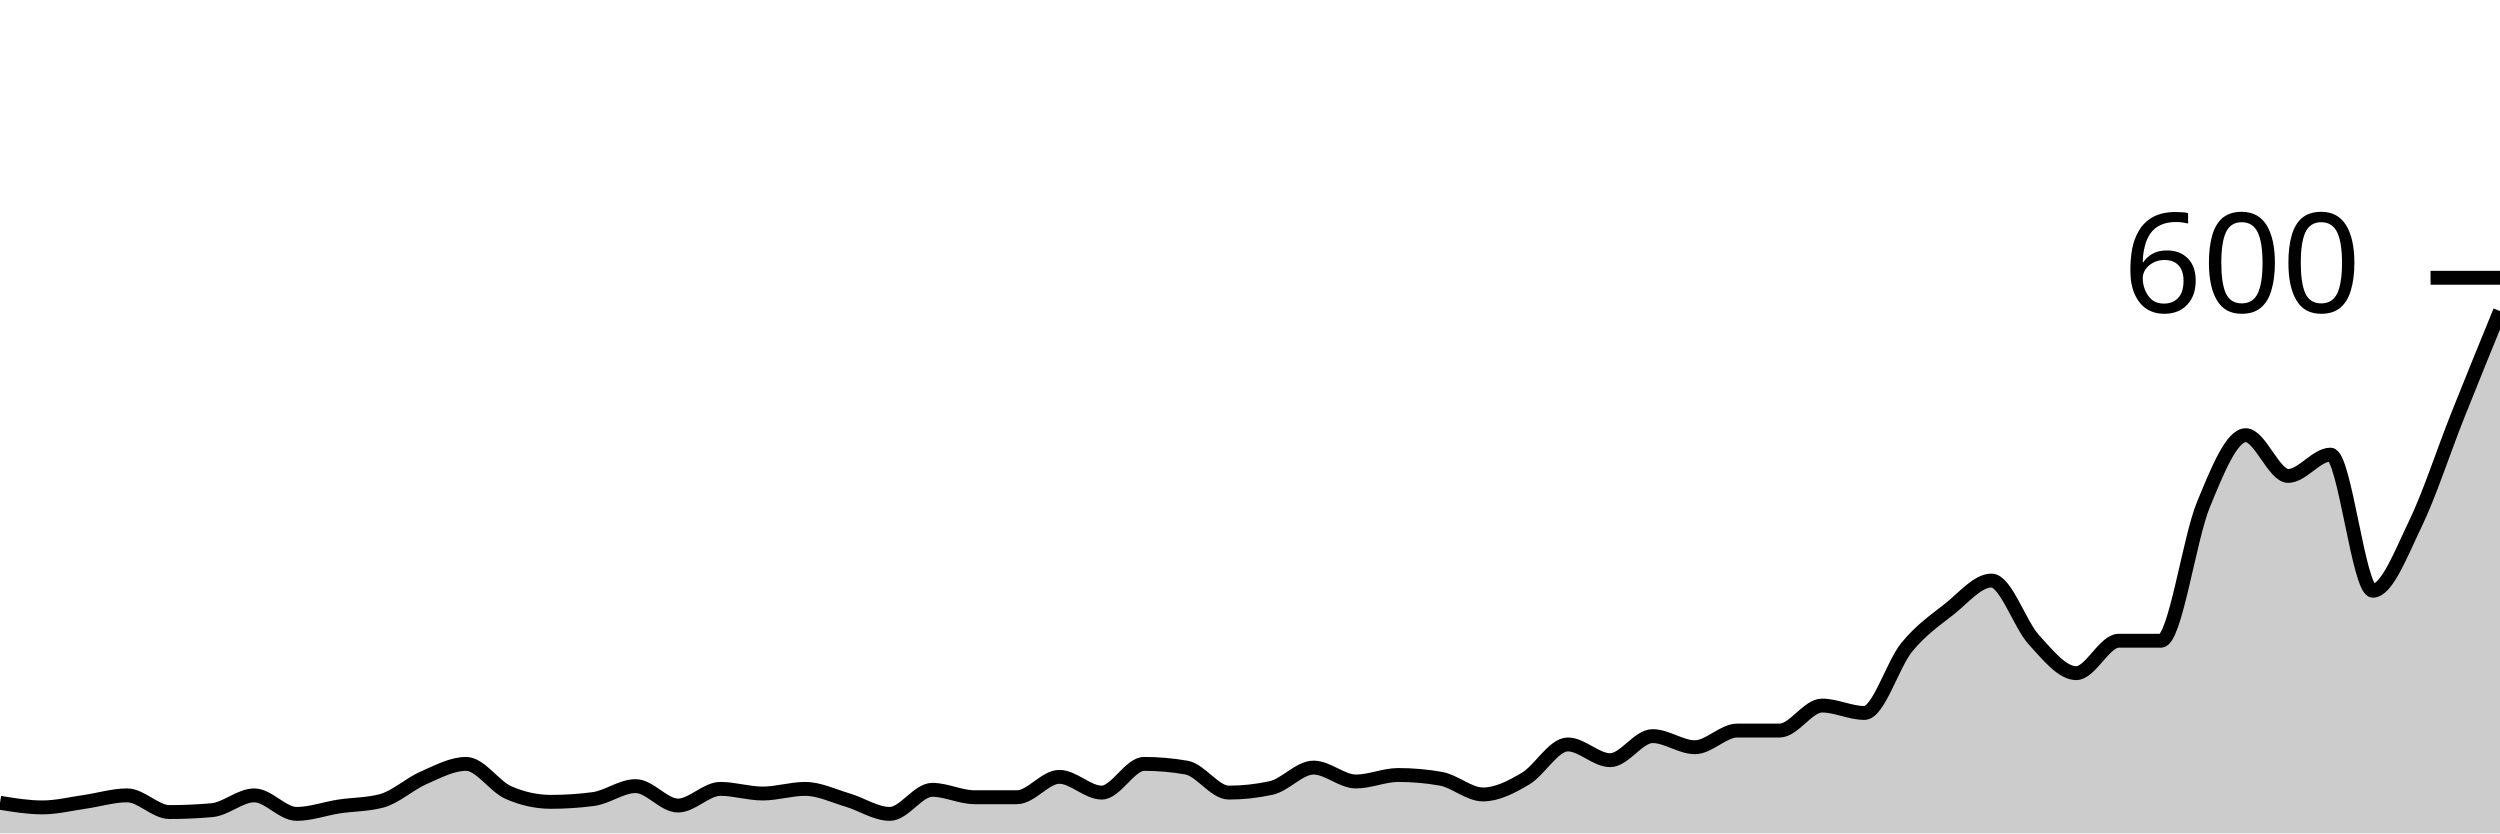
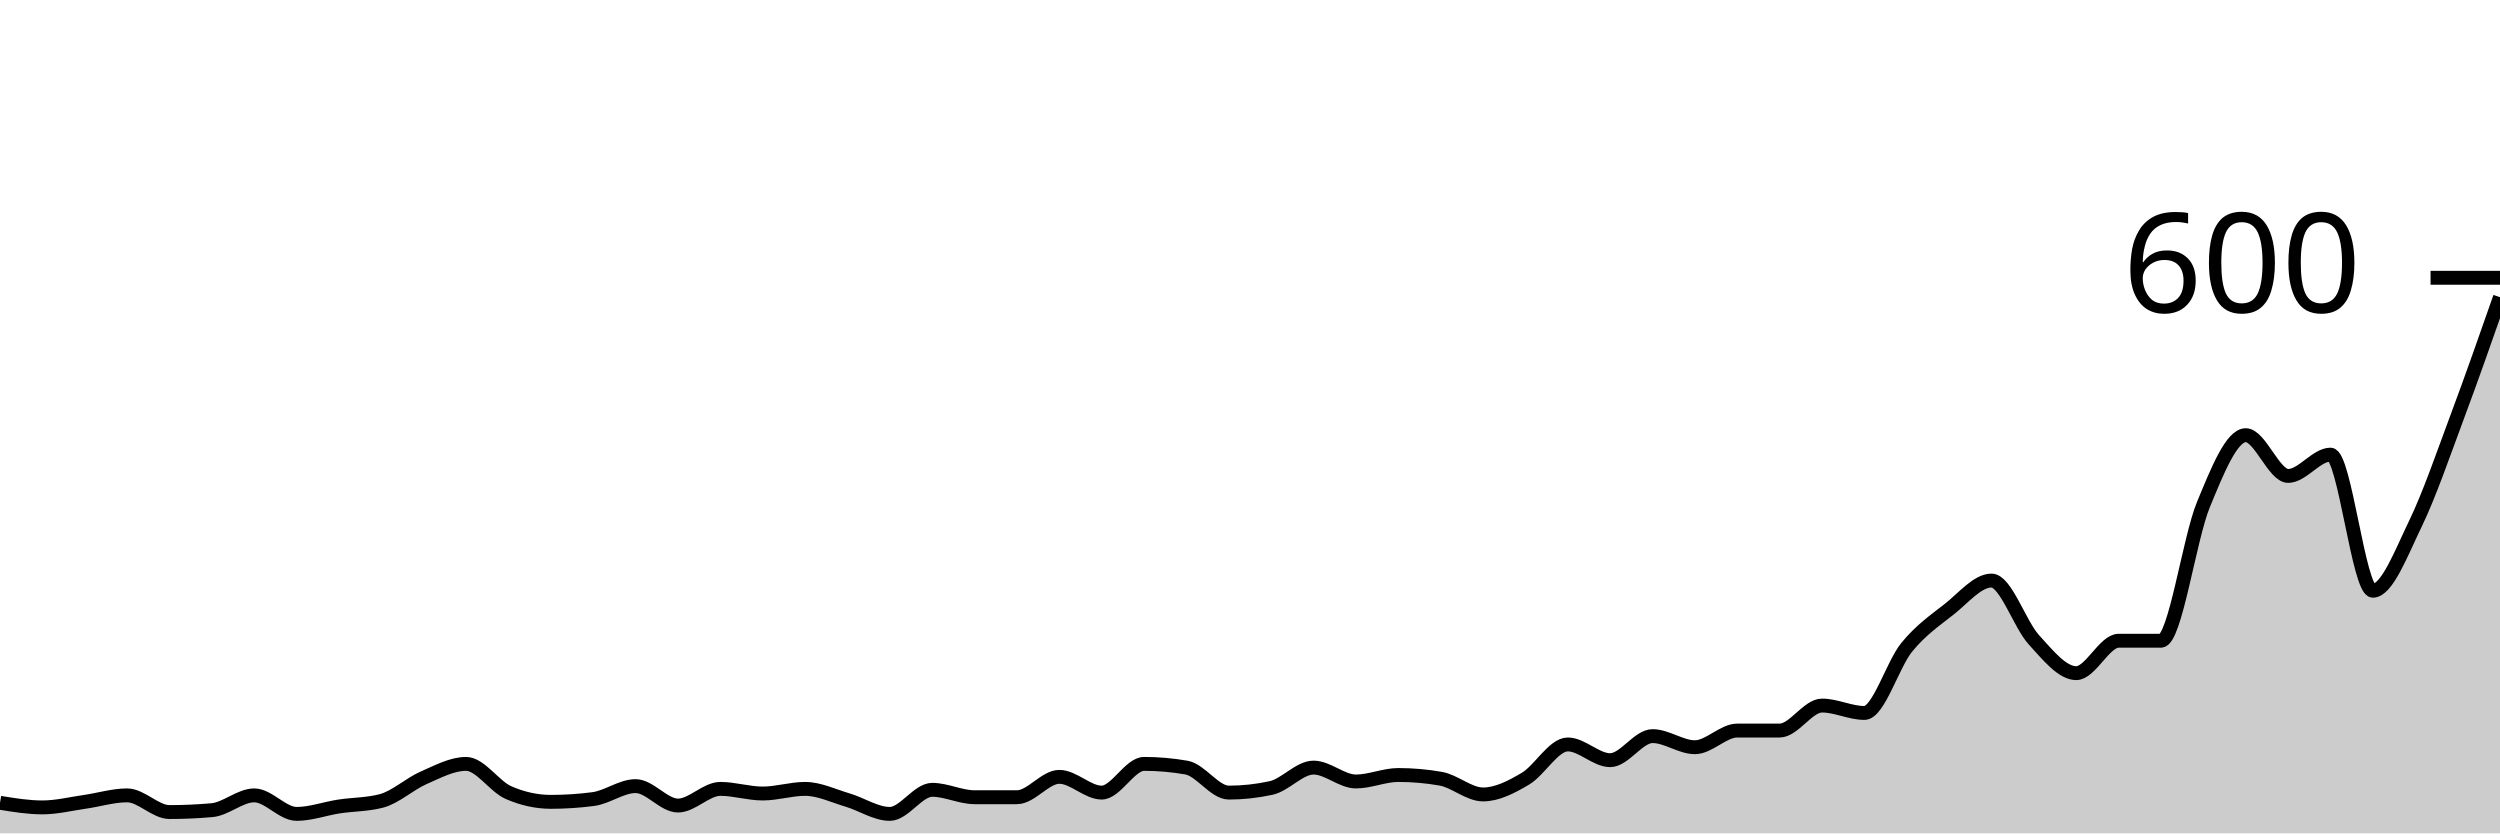
<svg xmlns="http://www.w3.org/2000/svg" viewBox="0 0 180 60">
  <g transform="translate(0,20)">
-     <path class="area" fill="rgba(0, 0, 0, 0.2)" d="M0,37.8C1.017,37.967,2.034,38.133,3.051,38.133C4.068,38.133,5.085,37.878,6.102,37.733C7.119,37.589,8.136,37.267,9.153,37.267C10.169,37.267,11.186,38.467,12.203,38.467C13.22,38.467,14.237,38.422,15.254,38.333C16.271,38.244,17.288,37.267,18.305,37.267C19.322,37.267,20.339,38.6,21.356,38.6C22.373,38.6,23.39,38.222,24.407,38.067C25.424,37.911,26.441,37.933,27.458,37.667C28.475,37.4,29.492,36.444,30.508,36C31.525,35.556,32.542,35,33.559,35C34.576,35,35.593,36.622,36.61,37.067C37.627,37.511,38.644,37.733,39.661,37.733C40.678,37.733,41.695,37.667,42.712,37.533C43.729,37.4,44.746,36.6,45.763,36.6C46.78,36.6,47.797,38,48.814,38C49.831,38,50.847,36.8,51.864,36.8C52.881,36.8,53.898,37.133,54.915,37.133C55.932,37.133,56.949,36.8,57.966,36.8C58.983,36.8,60,37.3,61.017,37.6C62.034,37.9,63.051,38.6,64.068,38.6C65.085,38.6,66.102,36.867,67.119,36.867C68.136,36.867,69.153,37.4,70.169,37.4C71.186,37.4,72.203,37.4,73.22,37.4C74.237,37.4,75.254,35.933,76.271,35.933C77.288,35.933,78.305,37.067,79.322,37.067C80.339,37.067,81.356,35,82.373,35C83.39,35,84.407,35.089,85.424,35.267C86.441,35.444,87.458,37.067,88.475,37.067C89.492,37.067,90.508,36.956,91.525,36.733C92.542,36.511,93.559,35.267,94.576,35.267C95.593,35.267,96.61,36.267,97.627,36.267C98.644,36.267,99.661,35.8,100.678,35.8C101.695,35.8,102.712,35.889,103.729,36.067C104.746,36.244,105.763,37.2,106.78,37.2C107.797,37.2,108.814,36.667,109.831,36.067C110.847,35.467,111.864,33.6,112.881,33.6C113.898,33.6,114.915,34.733,115.932,34.733C116.949,34.733,117.966,33,118.983,33C120,33,121.017,33.8,122.034,33.8C123.051,33.8,124.068,32.6,125.085,32.6C126.102,32.6,127.119,32.6,128.136,32.6C129.153,32.6,130.169,30.8,131.186,30.8C132.203,30.8,133.22,31.333,134.237,31.333C135.254,31.333,136.271,27.844,137.288,26.6C138.305,25.356,139.322,24.667,140.339,23.867C141.356,23.067,142.373,21.8,143.39,21.8C144.407,21.8,145.424,24.956,146.441,26.067C147.458,27.178,148.475,28.467,149.492,28.467C150.508,28.467,151.525,26.133,152.542,26.133C153.559,26.133,154.576,26.133,155.593,26.133C156.61,26.133,157.627,18.8,158.644,16.333C159.661,13.867,160.678,11.333,161.695,11.333C162.712,11.333,163.729,14.267,164.746,14.267C165.763,14.267,166.78,12.733,167.797,12.733C168.814,12.733,169.831,22.533,170.847,22.533C171.864,22.533,172.881,19.833,173.898,17.733C174.915,15.633,175.932,12.489,176.949,9.933C177.966,7.378,178.983,4.889,180,2.4L180,40C178.983,40,177.966,40,176.949,40C175.932,40,174.915,40,173.898,40C172.881,40,171.864,40,170.847,40C169.831,40,168.814,40,167.797,40C166.78,40,165.763,40,164.746,40C163.729,40,162.712,40,161.695,40C160.678,40,159.661,40,158.644,40C157.627,40,156.61,40,155.593,40C154.576,40,153.559,40,152.542,40C151.525,40,150.508,40,149.492,40C148.475,40,147.458,40,146.441,40C145.424,40,144.407,40,143.39,40C142.373,40,141.356,40,140.339,40C139.322,40,138.305,40,137.288,40C136.271,40,135.254,40,134.237,40C133.22,40,132.203,40,131.186,40C130.169,40,129.153,40,128.136,40C127.119,40,126.102,40,125.085,40C124.068,40,123.051,40,122.034,40C121.017,40,120,40,118.983,40C117.966,40,116.949,40,115.932,40C114.915,40,113.898,40,112.881,40C111.864,40,110.847,40,109.831,40C108.814,40,107.797,40,106.78,40C105.763,40,104.746,40,103.729,40C102.712,40,101.695,40,100.678,40C99.661,40,98.644,40,97.627,40C96.61,40,95.593,40,94.576,40C93.559,40,92.542,40,91.525,40C90.508,40,89.492,40,88.475,40C87.458,40,86.441,40,85.424,40C84.407,40,83.39,40,82.373,40C81.356,40,80.339,40,79.322,40C78.305,40,77.288,40,76.271,40C75.254,40,74.237,40,73.22,40C72.203,40,71.186,40,70.169,40C69.153,40,68.136,40,67.119,40C66.102,40,65.085,40,64.068,40C63.051,40,62.034,40,61.017,40C60,40,58.983,40,57.966,40C56.949,40,55.932,40,54.915,40C53.898,40,52.881,40,51.864,40C50.847,40,49.831,40,48.814,40C47.797,40,46.78,40,45.763,40C44.746,40,43.729,40,42.712,40C41.695,40,40.678,40,39.661,40C38.644,40,37.627,40,36.61,40C35.593,40,34.576,40,33.559,40C32.542,40,31.525,40,30.508,40C29.492,40,28.475,40,27.458,40C26.441,40,25.424,40,24.407,40C23.39,40,22.373,40,21.356,40C20.339,40,19.322,40,18.305,40C17.288,40,16.271,40,15.254,40C14.237,40,13.22,40,12.203,40C11.186,40,10.169,40,9.153,40C8.136,40,7.119,40,6.102,40C5.085,40,4.068,40,3.051,40C2.034,40,1.017,40,0,40Z" />
-     <path class="line" stroke="black" fill="none" d="M0,37.8C1.017,37.967,2.034,38.133,3.051,38.133C4.068,38.133,5.085,37.878,6.102,37.733C7.119,37.589,8.136,37.267,9.153,37.267C10.169,37.267,11.186,38.467,12.203,38.467C13.22,38.467,14.237,38.422,15.254,38.333C16.271,38.244,17.288,37.267,18.305,37.267C19.322,37.267,20.339,38.6,21.356,38.6C22.373,38.6,23.39,38.222,24.407,38.067C25.424,37.911,26.441,37.933,27.458,37.667C28.475,37.4,29.492,36.444,30.508,36C31.525,35.556,32.542,35,33.559,35C34.576,35,35.593,36.622,36.61,37.067C37.627,37.511,38.644,37.733,39.661,37.733C40.678,37.733,41.695,37.667,42.712,37.533C43.729,37.4,44.746,36.6,45.763,36.6C46.78,36.6,47.797,38,48.814,38C49.831,38,50.847,36.8,51.864,36.8C52.881,36.8,53.898,37.133,54.915,37.133C55.932,37.133,56.949,36.8,57.966,36.8C58.983,36.8,60,37.3,61.017,37.6C62.034,37.9,63.051,38.6,64.068,38.6C65.085,38.6,66.102,36.867,67.119,36.867C68.136,36.867,69.153,37.4,70.169,37.4C71.186,37.4,72.203,37.4,73.22,37.4C74.237,37.4,75.254,35.933,76.271,35.933C77.288,35.933,78.305,37.067,79.322,37.067C80.339,37.067,81.356,35,82.373,35C83.39,35,84.407,35.089,85.424,35.267C86.441,35.444,87.458,37.067,88.475,37.067C89.492,37.067,90.508,36.956,91.525,36.733C92.542,36.511,93.559,35.267,94.576,35.267C95.593,35.267,96.61,36.267,97.627,36.267C98.644,36.267,99.661,35.8,100.678,35.8C101.695,35.8,102.712,35.889,103.729,36.067C104.746,36.244,105.763,37.2,106.78,37.2C107.797,37.2,108.814,36.667,109.831,36.067C110.847,35.467,111.864,33.6,112.881,33.6C113.898,33.6,114.915,34.733,115.932,34.733C116.949,34.733,117.966,33,118.983,33C120,33,121.017,33.8,122.034,33.8C123.051,33.8,124.068,32.6,125.085,32.6C126.102,32.6,127.119,32.6,128.136,32.6C129.153,32.6,130.169,30.8,131.186,30.8C132.203,30.8,133.22,31.333,134.237,31.333C135.254,31.333,136.271,27.844,137.288,26.6C138.305,25.356,139.322,24.667,140.339,23.867C141.356,23.067,142.373,21.8,143.39,21.8C144.407,21.8,145.424,24.956,146.441,26.067C147.458,27.178,148.475,28.467,149.492,28.467C150.508,28.467,151.525,26.133,152.542,26.133C153.559,26.133,154.576,26.133,155.593,26.133C156.61,26.133,157.627,18.8,158.644,16.333C159.661,13.867,160.678,11.333,161.695,11.333C162.712,11.333,163.729,14.267,164.746,14.267C165.763,14.267,166.78,12.733,167.797,12.733C168.814,12.733,169.831,22.533,170.847,22.533C171.864,22.533,172.881,19.833,173.898,17.733C174.915,15.633,175.932,12.489,176.949,9.933C177.966,7.378,178.983,4.889,180,2.4" />
+     <path class="area" fill="rgba(0, 0, 0, 0.2)" d="M0,37.8C1.017,37.967,2.034,38.133,3.051,38.133C4.068,38.133,5.085,37.878,6.102,37.733C7.119,37.589,8.136,37.267,9.153,37.267C10.169,37.267,11.186,38.467,12.203,38.467C13.22,38.467,14.237,38.422,15.254,38.333C16.271,38.244,17.288,37.267,18.305,37.267C19.322,37.267,20.339,38.6,21.356,38.6C22.373,38.6,23.39,38.222,24.407,38.067C25.424,37.911,26.441,37.933,27.458,37.667C28.475,37.4,29.492,36.444,30.508,36C31.525,35.556,32.542,35,33.559,35C34.576,35,35.593,36.622,36.61,37.067C37.627,37.511,38.644,37.733,39.661,37.733C40.678,37.733,41.695,37.667,42.712,37.533C43.729,37.4,44.746,36.6,45.763,36.6C46.78,36.6,47.797,38,48.814,38C49.831,38,50.847,36.8,51.864,36.8C52.881,36.8,53.898,37.133,54.915,37.133C55.932,37.133,56.949,36.8,57.966,36.8C58.983,36.8,60,37.3,61.017,37.6C62.034,37.9,63.051,38.6,64.068,38.6C65.085,38.6,66.102,36.867,67.119,36.867C68.136,36.867,69.153,37.4,70.169,37.4C71.186,37.4,72.203,37.4,73.22,37.4C74.237,37.4,75.254,35.933,76.271,35.933C77.288,35.933,78.305,37.067,79.322,37.067C80.339,37.067,81.356,35,82.373,35C83.39,35,84.407,35.089,85.424,35.267C86.441,35.444,87.458,37.067,88.475,37.067C89.492,37.067,90.508,36.956,91.525,36.733C92.542,36.511,93.559,35.267,94.576,35.267C95.593,35.267,96.61,36.267,97.627,36.267C98.644,36.267,99.661,35.8,100.678,35.8C101.695,35.8,102.712,35.889,103.729,36.067C104.746,36.244,105.763,37.2,106.78,37.2C107.797,37.2,108.814,36.667,109.831,36.067C110.847,35.467,111.864,33.6,112.881,33.6C113.898,33.6,114.915,34.733,115.932,34.733C116.949,34.733,117.966,33,118.983,33C120,33,121.017,33.8,122.034,33.8C123.051,33.8,124.068,32.6,125.085,32.6C126.102,32.6,127.119,32.6,128.136,32.6C129.153,32.6,130.169,30.8,131.186,30.8C132.203,30.8,133.22,31.333,134.237,31.333C135.254,31.333,136.271,27.844,137.288,26.6C138.305,25.356,139.322,24.667,140.339,23.867C141.356,23.067,142.373,21.8,143.39,21.8C144.407,21.8,145.424,24.956,146.441,26.067C147.458,27.178,148.475,28.467,149.492,28.467C150.508,28.467,151.525,26.133,152.542,26.133C153.559,26.133,154.576,26.133,155.593,26.133C156.61,26.133,157.627,18.8,158.644,16.333C159.661,13.867,160.678,11.333,161.695,11.333C162.712,11.333,163.729,14.267,164.746,14.267C165.763,14.267,166.78,12.733,167.797,12.733C168.814,12.733,169.831,22.533,170.847,22.533C171.864,22.533,172.881,19.833,173.898,17.733C174.915,15.633,175.932,12.656,176.949,9.933C177.966,7.211,178.983,4.306,180,1.4L180,40C178.983,40,177.966,40,176.949,40C175.932,40,174.915,40,173.898,40C172.881,40,171.864,40,170.847,40C169.831,40,168.814,40,167.797,40C166.78,40,165.763,40,164.746,40C163.729,40,162.712,40,161.695,40C160.678,40,159.661,40,158.644,40C157.627,40,156.61,40,155.593,40C154.576,40,153.559,40,152.542,40C151.525,40,150.508,40,149.492,40C148.475,40,147.458,40,146.441,40C145.424,40,144.407,40,143.39,40C142.373,40,141.356,40,140.339,40C139.322,40,138.305,40,137.288,40C136.271,40,135.254,40,134.237,40C133.22,40,132.203,40,131.186,40C130.169,40,129.153,40,128.136,40C127.119,40,126.102,40,125.085,40C124.068,40,123.051,40,122.034,40C121.017,40,120,40,118.983,40C117.966,40,116.949,40,115.932,40C114.915,40,113.898,40,112.881,40C111.864,40,110.847,40,109.831,40C108.814,40,107.797,40,106.78,40C105.763,40,104.746,40,103.729,40C102.712,40,101.695,40,100.678,40C99.661,40,98.644,40,97.627,40C96.61,40,95.593,40,94.576,40C93.559,40,92.542,40,91.525,40C90.508,40,89.492,40,88.475,40C87.458,40,86.441,40,85.424,40C84.407,40,83.39,40,82.373,40C81.356,40,80.339,40,79.322,40C78.305,40,77.288,40,76.271,40C75.254,40,74.237,40,73.22,40C72.203,40,71.186,40,70.169,40C69.153,40,68.136,40,67.119,40C66.102,40,65.085,40,64.068,40C63.051,40,62.034,40,61.017,40C60,40,58.983,40,57.966,40C56.949,40,55.932,40,54.915,40C53.898,40,52.881,40,51.864,40C50.847,40,49.831,40,48.814,40C47.797,40,46.78,40,45.763,40C44.746,40,43.729,40,42.712,40C41.695,40,40.678,40,39.661,40C38.644,40,37.627,40,36.61,40C35.593,40,34.576,40,33.559,40C32.542,40,31.525,40,30.508,40C29.492,40,28.475,40,27.458,40C26.441,40,25.424,40,24.407,40C23.39,40,22.373,40,21.356,40C20.339,40,19.322,40,18.305,40C17.288,40,16.271,40,15.254,40C14.237,40,13.22,40,12.203,40C11.186,40,10.169,40,9.153,40C8.136,40,7.119,40,6.102,40C5.085,40,4.068,40,3.051,40C2.034,40,1.017,40,0,40Z" />
+     <path class="line" stroke="black" fill="none" d="M0,37.8C1.017,37.967,2.034,38.133,3.051,38.133C4.068,38.133,5.085,37.878,6.102,37.733C7.119,37.589,8.136,37.267,9.153,37.267C10.169,37.267,11.186,38.467,12.203,38.467C13.22,38.467,14.237,38.422,15.254,38.333C16.271,38.244,17.288,37.267,18.305,37.267C19.322,37.267,20.339,38.6,21.356,38.6C22.373,38.6,23.39,38.222,24.407,38.067C25.424,37.911,26.441,37.933,27.458,37.667C28.475,37.4,29.492,36.444,30.508,36C31.525,35.556,32.542,35,33.559,35C34.576,35,35.593,36.622,36.61,37.067C37.627,37.511,38.644,37.733,39.661,37.733C40.678,37.733,41.695,37.667,42.712,37.533C43.729,37.4,44.746,36.6,45.763,36.6C46.78,36.6,47.797,38,48.814,38C49.831,38,50.847,36.8,51.864,36.8C52.881,36.8,53.898,37.133,54.915,37.133C55.932,37.133,56.949,36.8,57.966,36.8C58.983,36.8,60,37.3,61.017,37.6C62.034,37.9,63.051,38.6,64.068,38.6C65.085,38.6,66.102,36.867,67.119,36.867C68.136,36.867,69.153,37.4,70.169,37.4C71.186,37.4,72.203,37.4,73.22,37.4C74.237,37.4,75.254,35.933,76.271,35.933C77.288,35.933,78.305,37.067,79.322,37.067C80.339,37.067,81.356,35,82.373,35C83.39,35,84.407,35.089,85.424,35.267C86.441,35.444,87.458,37.067,88.475,37.067C89.492,37.067,90.508,36.956,91.525,36.733C92.542,36.511,93.559,35.267,94.576,35.267C95.593,35.267,96.61,36.267,97.627,36.267C98.644,36.267,99.661,35.8,100.678,35.8C101.695,35.8,102.712,35.889,103.729,36.067C104.746,36.244,105.763,37.2,106.78,37.2C107.797,37.2,108.814,36.667,109.831,36.067C110.847,35.467,111.864,33.6,112.881,33.6C113.898,33.6,114.915,34.733,115.932,34.733C116.949,34.733,117.966,33,118.983,33C120,33,121.017,33.8,122.034,33.8C123.051,33.8,124.068,32.6,125.085,32.6C126.102,32.6,127.119,32.6,128.136,32.6C129.153,32.6,130.169,30.8,131.186,30.8C132.203,30.8,133.22,31.333,134.237,31.333C135.254,31.333,136.271,27.844,137.288,26.6C138.305,25.356,139.322,24.667,140.339,23.867C141.356,23.067,142.373,21.8,143.39,21.8C144.407,21.8,145.424,24.956,146.441,26.067C147.458,27.178,148.475,28.467,149.492,28.467C150.508,28.467,151.525,26.133,152.542,26.133C153.559,26.133,154.576,26.133,155.593,26.133C156.61,26.133,157.627,18.8,158.644,16.333C159.661,13.867,160.678,11.333,161.695,11.333C162.712,11.333,163.729,14.267,164.746,14.267C165.763,14.267,166.78,12.733,167.797,12.733C168.814,12.733,169.831,22.533,170.847,22.533C171.864,22.533,172.881,19.833,173.898,17.733C174.915,15.633,175.932,12.656,176.949,9.933C177.966,7.211,178.983,4.306,180,1.4" />
    <path class="axis-ceiling" stroke-width="1" stroke="black" fill="none" d="M175,0L180,0" />
    <text class="axis-ceiling-label" font-family="sans-serif" text-anchor="end" font-size="10px" x="170" y="2.5">600</text>
  </g>
</svg>
